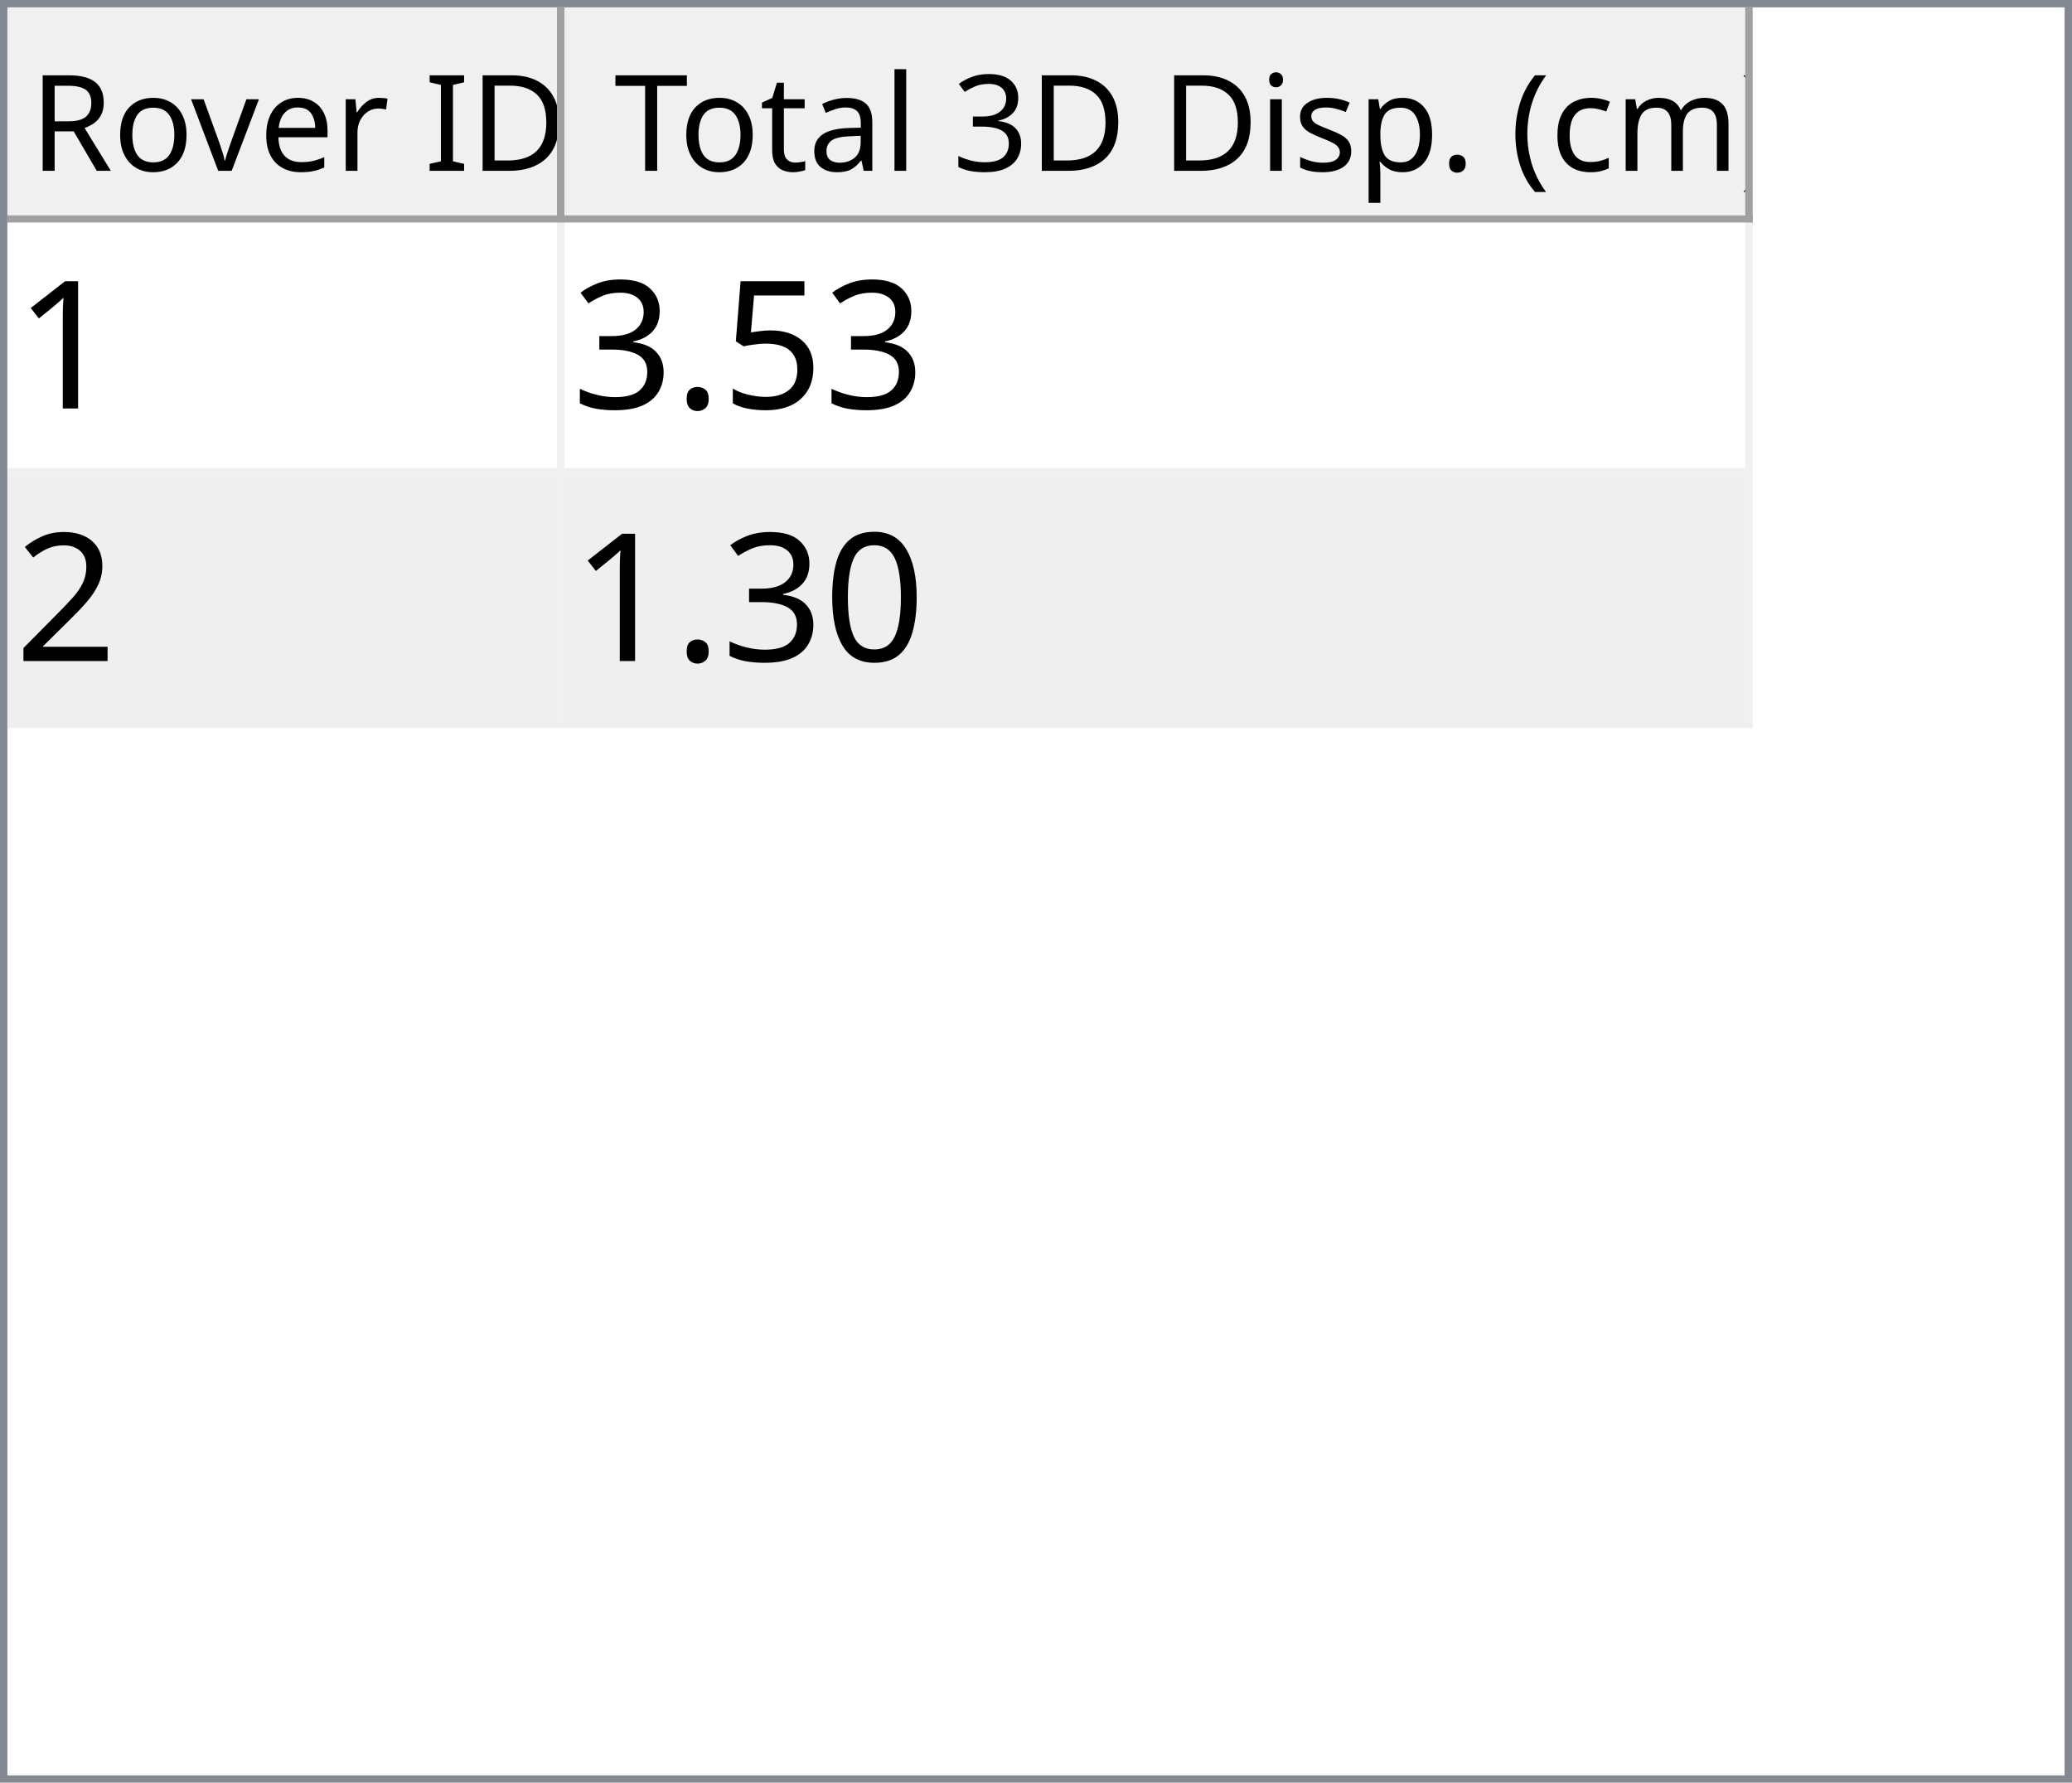
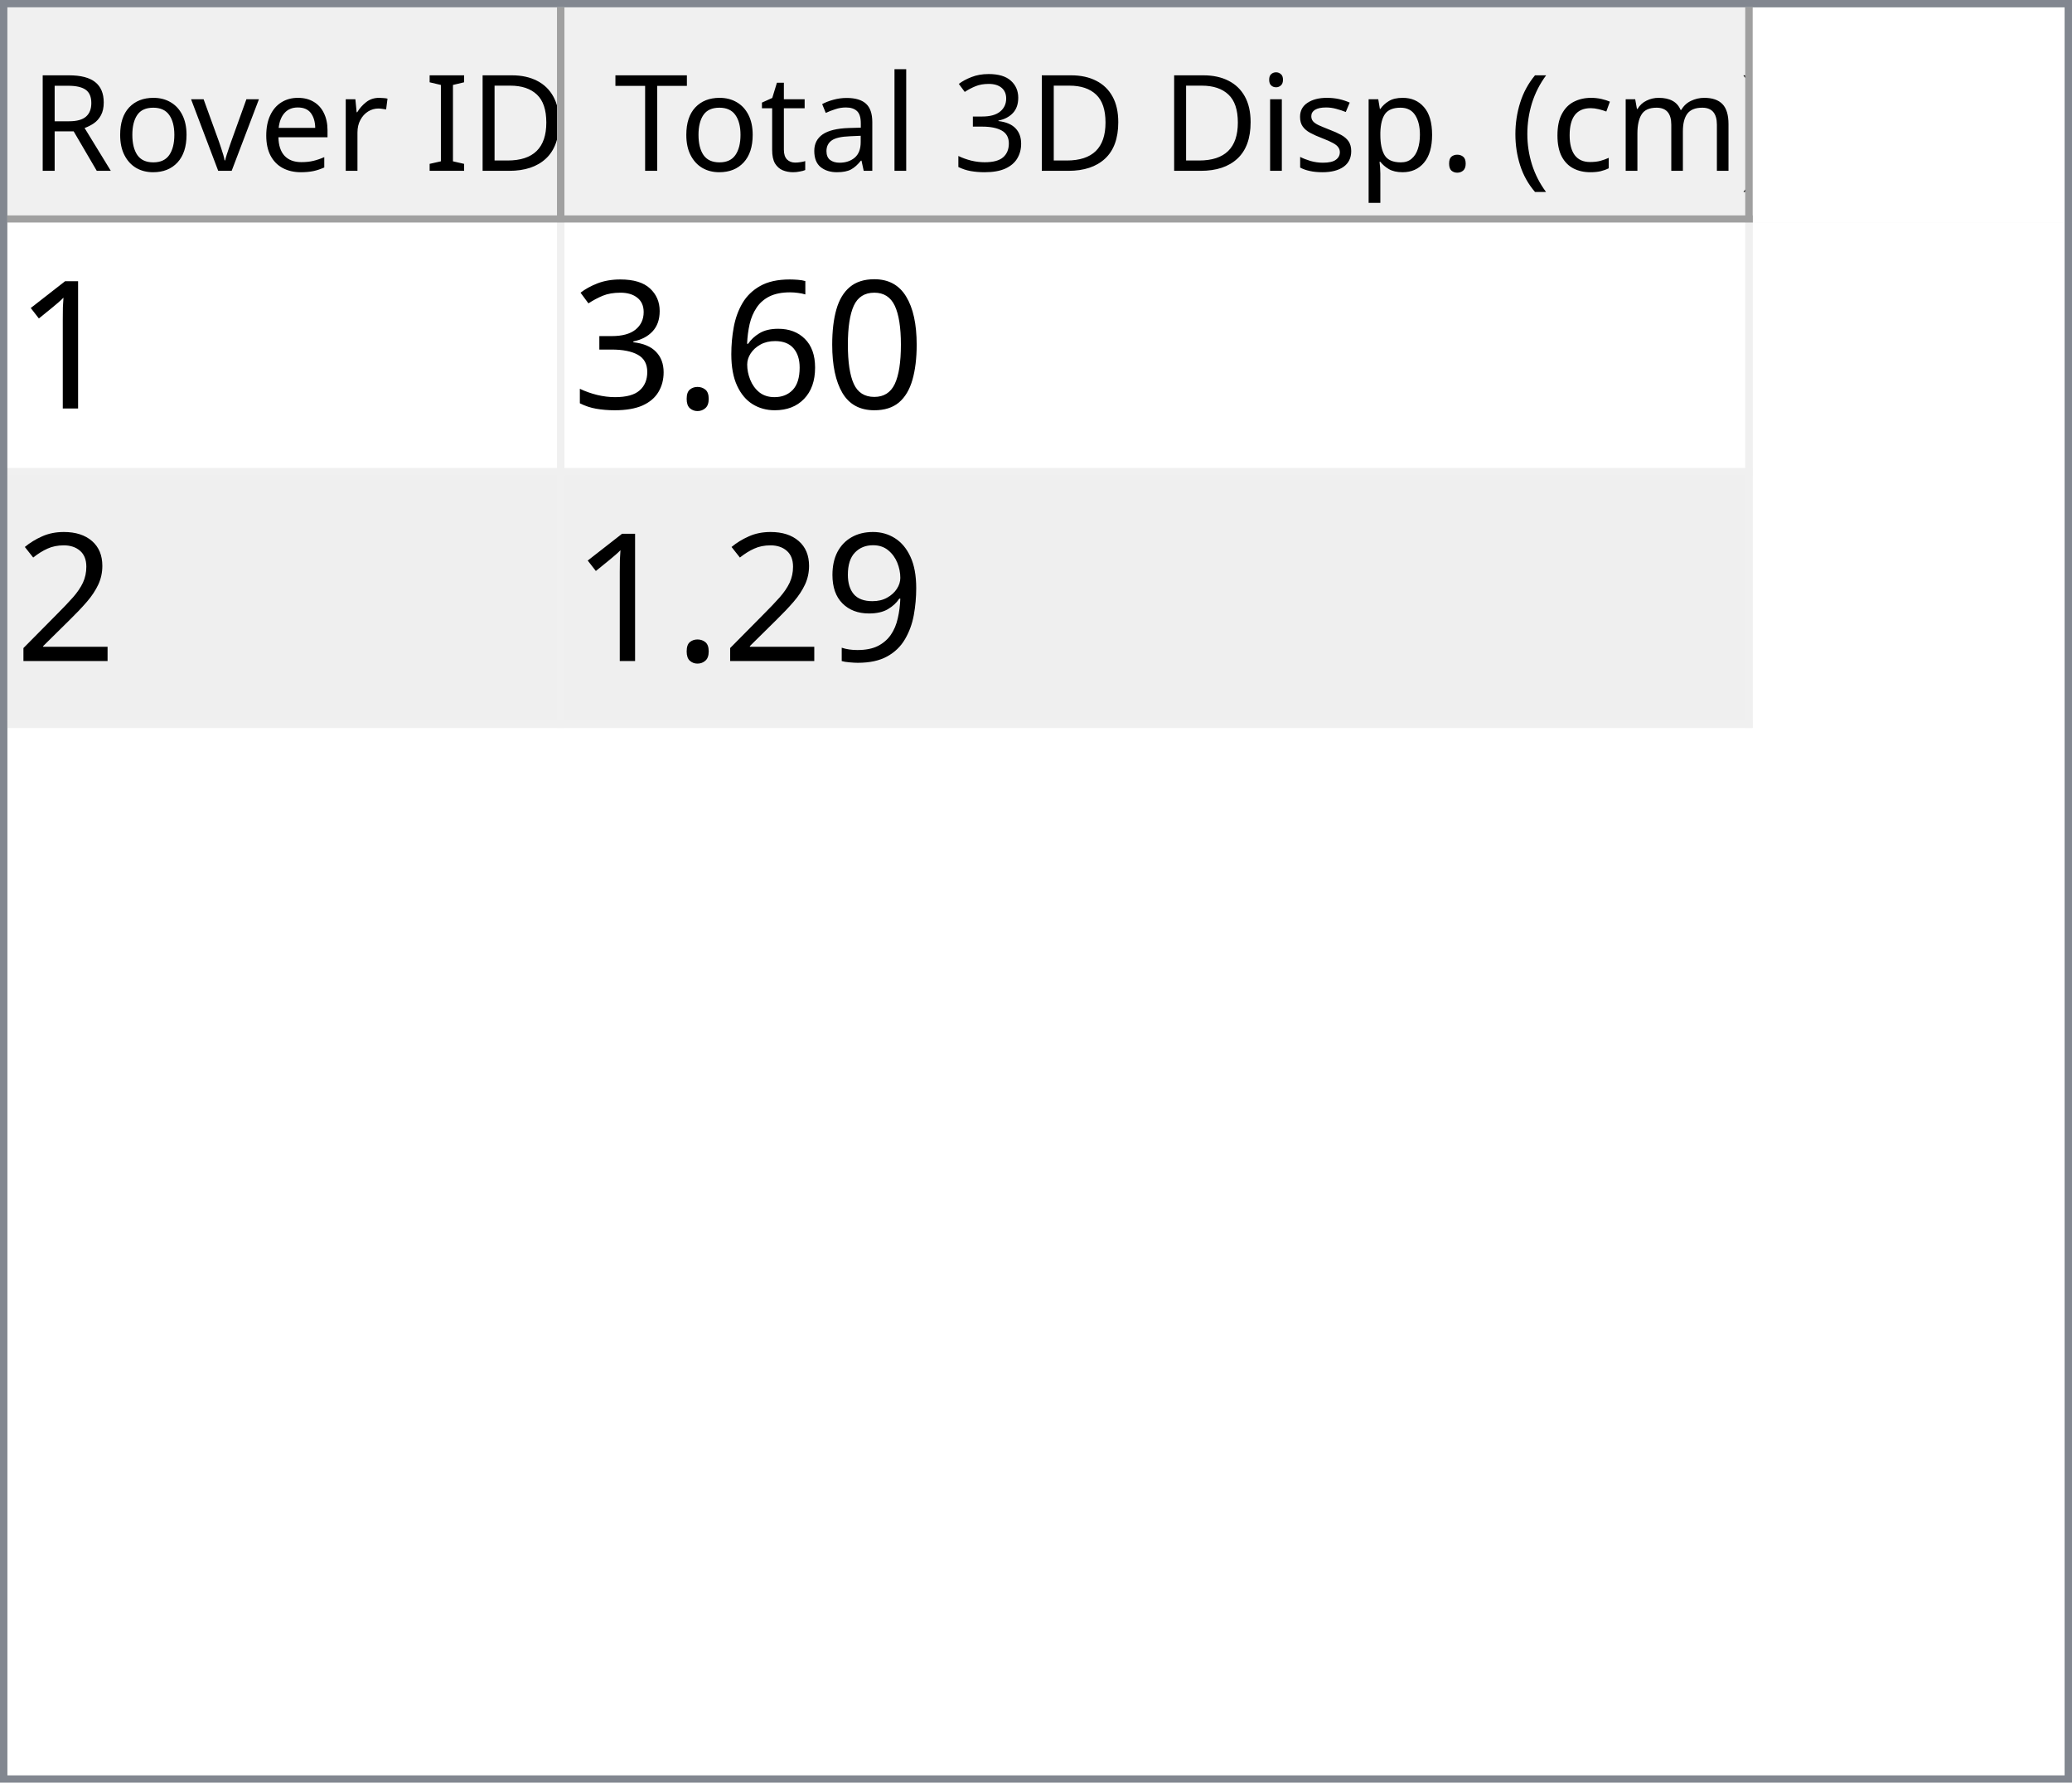
<svg xmlns="http://www.w3.org/2000/svg" style="fill-opacity:1; color-rendering:auto; color-interpolation:auto; text-rendering:auto; stroke:black; stroke-linecap:square; stroke-miterlimit:10; shape-rendering:auto; stroke-opacity:1; fill:black; stroke-dasharray:none; font-weight:normal; stroke-width:1; font-family:'Dialog'; font-style:normal; stroke-linejoin:miter; font-size:12px; stroke-dashoffset:0; image-rendering:auto;" width="279" height="240">
  <defs id="genericDefs" />
  <g>
    <defs id="defs1">
      <clipPath clipPathUnits="userSpaceOnUse" id="clipPath1">
        <path d="M0 0 L279 0 L279 240 L0 240 L0 0 Z" />
      </clipPath>
      <clipPath clipPathUnits="userSpaceOnUse" id="clipPath2">
        <path d="M0 0 L0 240 L279 240 L279 0 Z" />
      </clipPath>
      <clipPath clipPathUnits="userSpaceOnUse" id="clipPath3">
        <path d="M0 0 L0 29 L277 29 L277 0 Z" />
      </clipPath>
      <clipPath clipPathUnits="userSpaceOnUse" id="clipPath4">
        <path d="M0 0 L0 29 L75 29 L75 0 Z" />
      </clipPath>
      <clipPath clipPathUnits="userSpaceOnUse" id="clipPath5">
        <path d="M1 1 L1 28 L74 28 L74 1 Z" />
      </clipPath>
      <clipPath clipPathUnits="userSpaceOnUse" id="clipPath6">
        <path d="M0 0 L0 27 L73 27 L73 0 Z" />
      </clipPath>
      <clipPath clipPathUnits="userSpaceOnUse" id="clipPath7">
        <path d="M-0.5 -0.5 L-0.5 28.5 L74.5 28.5 L74.5 -0.5 Z" />
      </clipPath>
      <clipPath clipPathUnits="userSpaceOnUse" id="clipPath8">
        <path d="M0 0 L0 29 L160 29 L160 0 Z" />
      </clipPath>
      <clipPath clipPathUnits="userSpaceOnUse" id="clipPath9">
        <path d="M1 1 L1 28 L159 28 L159 1 Z" />
      </clipPath>
      <clipPath clipPathUnits="userSpaceOnUse" id="clipPath10">
        <path d="M0 0 L0 27 L158 27 L158 0 Z" />
      </clipPath>
      <clipPath clipPathUnits="userSpaceOnUse" id="clipPath11">
        <path d="M-0.5 -0.5 L-0.5 28.5 L159.5 28.5 L159.5 -0.5 Z" />
      </clipPath>
      <clipPath clipPathUnits="userSpaceOnUse" id="clipPath12">
        <path d="M0 0 L0 209 L277 209 L277 0 Z" />
      </clipPath>
      <clipPath clipPathUnits="userSpaceOnUse" id="clipPath13">
        <path d="M0 0 L0 68 L235 68 L235 0 Z" />
      </clipPath>
      <clipPath clipPathUnits="userSpaceOnUse" id="clipPath14">
        <path d="M-0.5 -0.5 L-0.5 67.5 L234.5 67.5 L234.5 -0.5 Z" />
      </clipPath>
      <clipPath clipPathUnits="userSpaceOnUse" id="clipPath15">
        <path d="M0 0 L0 33 L74 33 L74 0 Z" />
      </clipPath>
      <clipPath clipPathUnits="userSpaceOnUse" id="clipPath16">
        <path d="M0 0 L0 33 L159 33 L159 0 Z" />
      </clipPath>
      <font horiz-adv-x="64.551" id="font1">
        <font-face ascent="107.91" descent="25.098" units-per-em="100" style="font-style:normal; font-family:Segoe UI; font-weight:normal;" />
        <missing-glyph horiz-adv-x="64.551" d="M8.109 0 L8.109 68.266 L56.453 68.266 L56.453 0 L8.109 0 ZM15.328 7.234 L49.219 7.234 L49.219 61.031 L15.328 61.031 L15.328 7.234 Z" />
        <glyph unicode="D" horiz-adv-x="70.117" d="M9.188 0 L9.188 70.016 L28.516 70.016 Q65.531 70.016 65.531 35.891 Q65.531 19.672 55.25 9.836 Q44.969 0 27.734 0 L9.188 0 ZM17.391 62.594 L17.391 7.422 L27.828 7.422 Q41.609 7.422 49.273 14.797 Q56.938 22.172 56.938 35.688 Q56.938 62.594 28.328 62.594 L17.391 62.594 Z" />
        <glyph unicode="I" horiz-adv-x="26.611" d="M17.391 0 L9.188 0 L9.188 70.016 L17.391 70.016 L17.391 0 Z" />
        <glyph unicode=" " horiz-adv-x="27.393" d="" />
        <glyph unicode="r" horiz-adv-x="34.766" d="M34.188 41.891 Q32.078 43.5 28.125 43.5 Q23 43.5 19.555 38.672 Q16.109 33.844 16.109 25.484 L16.109 0 L8.109 0 L8.109 50 L16.109 50 L16.109 39.703 L16.312 39.703 Q18.016 44.969 21.531 47.922 Q25.047 50.875 29.391 50.875 Q32.516 50.875 34.188 50.203 L34.188 41.891 Z" />
        <glyph unicode="e" horiz-adv-x="52.295" d="M48.297 23 L12.984 23 Q13.188 14.656 17.484 10.109 Q21.781 5.562 29.297 5.562 Q37.75 5.562 44.828 11.141 L44.828 3.609 Q38.234 -1.172 27.391 -1.172 Q16.797 -1.172 10.742 5.641 Q4.688 12.453 4.688 24.812 Q4.688 36.469 11.305 43.82 Q17.922 51.172 27.734 51.172 Q37.547 51.172 42.922 44.828 Q48.297 38.484 48.297 27.203 L48.297 23 ZM40.094 29.781 Q40.047 36.719 36.75 40.578 Q33.453 44.438 27.594 44.438 Q21.922 44.438 17.969 40.383 Q14.016 36.328 13.094 29.781 L40.094 29.781 Z" />
        <glyph unicode="v" horiz-adv-x="47.9" d="M47.406 50 L27.484 0 L19.625 0 L0.688 50 L9.469 50 L22.172 13.672 Q23.578 9.672 23.922 6.688 L24.125 6.688 Q24.609 10.453 25.688 13.484 L38.969 50 L47.406 50 Z" />
        <glyph unicode="o" horiz-adv-x="58.594" d="M29 -1.172 Q17.922 -1.172 11.305 5.836 Q4.688 12.844 4.688 24.422 Q4.688 37.016 11.57 44.094 Q18.453 51.172 30.172 51.172 Q41.359 51.172 47.633 44.289 Q53.906 37.406 53.906 25.203 Q53.906 13.234 47.141 6.031 Q40.375 -1.172 29 -1.172 ZM29.594 44.438 Q21.875 44.438 17.383 39.188 Q12.891 33.938 12.891 24.703 Q12.891 15.828 17.43 10.695 Q21.969 5.562 29.594 5.562 Q37.359 5.562 41.531 10.594 Q45.703 15.625 45.703 24.906 Q45.703 34.281 41.531 39.359 Q37.359 44.438 29.594 44.438 Z" />
        <glyph unicode="R" horiz-adv-x="59.814" d="M59.375 0 L49.609 0 L37.891 19.625 Q36.281 22.359 34.766 24.289 Q33.25 26.219 31.664 27.438 Q30.078 28.656 28.25 29.219 Q26.422 29.781 24.125 29.781 L17.391 29.781 L17.391 0 L9.188 0 L9.188 70.016 L30.078 70.016 Q34.672 70.016 38.555 68.867 Q42.438 67.719 45.289 65.375 Q48.141 63.031 49.758 59.547 Q51.375 56.062 51.375 51.375 Q51.375 47.703 50.273 44.656 Q49.172 41.609 47.148 39.211 Q45.125 36.812 42.266 35.133 Q39.406 33.453 35.844 32.516 L35.844 32.328 Q37.594 31.547 38.891 30.547 Q40.188 29.547 41.359 28.18 Q42.531 26.812 43.68 25.078 Q44.828 23.344 46.234 21.047 L59.375 0 ZM17.391 62.594 L17.391 37.203 L28.516 37.203 Q31.594 37.203 34.203 38.133 Q36.812 39.062 38.719 40.797 Q40.625 42.531 41.703 45.047 Q42.781 47.562 42.781 50.688 Q42.781 56.297 39.141 59.445 Q35.5 62.594 28.609 62.594 L17.391 62.594 Z" />
        <glyph unicode=")" horiz-adv-x="30.176" d="M8.297 -15.922 L1.172 -15.922 Q16.406 2.344 16.406 26.812 Q16.406 51.469 1.078 70.016 L8.297 70.016 Q23.531 52.156 23.531 26.703 Q23.531 1.375 8.297 -15.922 Z" />
        <glyph unicode="m" horiz-adv-x="86.133" d="M79.109 0 L71.094 0 L71.094 28.719 Q71.094 37.016 68.531 40.727 Q65.969 44.438 59.906 44.438 Q54.781 44.438 51.195 39.75 Q47.609 35.062 47.609 28.516 L47.609 0 L39.594 0 L39.594 29.688 Q39.594 44.438 28.219 44.438 Q22.953 44.438 19.531 40.016 Q16.109 35.594 16.109 28.516 L16.109 0 L8.109 0 L8.109 50 L16.109 50 L16.109 42.094 L16.312 42.094 Q21.625 51.172 31.844 51.172 Q36.969 51.172 40.773 48.312 Q44.578 45.453 46 40.828 Q51.562 51.172 62.594 51.172 Q79.109 51.172 79.109 30.812 L79.109 0 Z" />
        <glyph unicode="c" horiz-adv-x="46.191" d="M42.188 2.297 Q36.422 -1.172 28.516 -1.172 Q17.828 -1.172 11.258 5.789 Q4.688 12.75 4.688 23.828 Q4.688 36.188 11.766 43.68 Q18.844 51.172 30.672 51.172 Q37.25 51.172 42.281 48.734 L42.281 40.531 Q36.719 44.438 30.375 44.438 Q22.703 44.438 17.797 38.945 Q12.891 33.453 12.891 24.516 Q12.891 15.719 17.508 10.641 Q22.125 5.562 29.891 5.562 Q36.422 5.562 42.188 9.906 L42.188 2.297 Z" />
        <glyph unicode="(" horiz-adv-x="30.176" d="M29.109 -15.922 L21.969 -15.922 Q6.844 1.375 6.844 26.703 Q6.844 52.156 21.969 70.016 L29.203 70.016 Q13.875 51.469 13.875 26.812 Q13.875 2.344 29.109 -15.922 Z" />
        <glyph unicode="." horiz-adv-x="21.68" d="M10.891 -1.078 Q8.641 -1.078 7.055 0.539 Q5.469 2.156 5.469 4.391 Q5.469 6.641 7.055 8.273 Q8.641 9.906 10.891 9.906 Q13.188 9.906 14.797 8.273 Q16.406 6.641 16.406 4.391 Q16.406 2.156 14.797 0.539 Q13.188 -1.078 10.891 -1.078 Z" />
        <glyph unicode="p" horiz-adv-x="58.789" d="M16.312 7.234 L16.109 7.234 L16.109 -23 L8.109 -23 L8.109 50 L16.109 50 L16.109 41.219 L16.312 41.219 Q22.219 51.172 33.594 51.172 Q43.266 51.172 48.688 44.461 Q54.109 37.75 54.109 26.469 Q54.109 13.922 48 6.375 Q41.891 -1.172 31.297 -1.172 Q21.578 -1.172 16.312 7.234 ZM16.109 27.391 L16.109 20.406 Q16.109 14.203 20.141 9.883 Q24.172 5.562 30.375 5.562 Q37.641 5.562 41.773 11.133 Q45.906 16.703 45.906 26.609 Q45.906 34.969 42.047 39.703 Q38.188 44.438 31.594 44.438 Q24.609 44.438 20.359 39.578 Q16.109 34.719 16.109 27.391 Z" />
        <glyph unicode="s" horiz-adv-x="42.432" d="M5.078 1.812 L5.078 10.406 Q11.625 5.562 19.484 5.562 Q30.031 5.562 30.031 12.594 Q30.031 14.594 29.125 15.992 Q28.219 17.391 26.68 18.461 Q25.141 19.531 23.07 20.383 Q21 21.234 18.609 22.172 Q15.281 23.484 12.766 24.828 Q10.25 26.172 8.57 27.859 Q6.891 29.547 6.031 31.695 Q5.172 33.844 5.172 36.719 Q5.172 40.234 6.789 42.945 Q8.406 45.656 11.086 47.484 Q13.766 49.312 17.211 50.242 Q20.656 51.172 24.312 51.172 Q30.812 51.172 35.938 48.922 L35.938 40.828 Q30.422 44.438 23.25 44.438 Q21 44.438 19.195 43.922 Q17.391 43.406 16.094 42.477 Q14.797 41.547 14.086 40.258 Q13.375 38.969 13.375 37.406 Q13.375 35.453 14.086 34.133 Q14.797 32.812 16.164 31.789 Q17.531 30.766 19.484 29.938 Q21.438 29.109 23.922 28.125 Q27.25 26.859 29.883 25.516 Q32.516 24.172 34.375 22.484 Q36.234 20.797 37.234 18.602 Q38.234 16.406 38.234 13.375 Q38.234 9.672 36.602 6.938 Q34.969 4.203 32.234 2.398 Q29.5 0.594 25.93 -0.289 Q22.359 -1.172 18.453 -1.172 Q10.75 -1.172 5.078 1.812 Z" />
        <glyph unicode="i" horiz-adv-x="24.219" d="M12.203 62.703 Q10.062 62.703 8.547 64.164 Q7.031 65.625 7.031 67.875 Q7.031 70.125 8.547 71.609 Q10.062 73.094 12.203 73.094 Q14.406 73.094 15.945 71.609 Q17.484 70.125 17.484 67.875 Q17.484 65.719 15.945 64.211 Q14.406 62.703 12.203 62.703 ZM16.109 0 L8.109 0 L8.109 50 L16.109 50 L16.109 0 Z" />
        <glyph unicode="3" horiz-adv-x="53.906" d="M46.531 19.828 Q46.531 15.094 44.75 11.211 Q42.969 7.328 39.719 4.57 Q36.469 1.812 31.93 0.297 Q27.391 -1.219 21.922 -1.219 Q11.922 -1.219 6 2.594 L6 11.188 Q13.094 5.609 22.219 5.609 Q25.875 5.609 28.828 6.539 Q31.781 7.469 33.906 9.227 Q36.031 10.984 37.18 13.477 Q38.328 15.969 38.328 19.094 Q38.328 32.812 18.797 32.812 L12.984 32.812 L12.984 39.594 L18.5 39.594 Q35.797 39.594 35.797 52.484 Q35.797 64.406 22.609 64.406 Q15.188 64.406 8.688 59.422 L8.688 67.188 Q15.375 71.188 24.609 71.188 Q29 71.188 32.57 69.969 Q36.141 68.75 38.68 66.555 Q41.219 64.359 42.609 61.281 Q44 58.203 44 54.5 Q44 40.672 30.031 36.719 L30.031 36.531 Q33.594 36.141 36.625 34.797 Q39.656 33.453 41.852 31.305 Q44.047 29.156 45.289 26.25 Q46.531 23.344 46.531 19.828 Z" />
        <glyph unicode="l" horiz-adv-x="24.219" d="M16.109 0 L8.109 0 L8.109 74.031 L16.109 74.031 L16.109 0 Z" />
        <glyph unicode="a" horiz-adv-x="50.879" d="M43.891 0 L35.891 0 L35.891 7.812 L35.688 7.812 Q30.469 -1.172 20.312 -1.172 Q12.844 -1.172 8.617 2.781 Q4.391 6.734 4.391 13.281 Q4.391 27.297 20.906 29.594 L35.891 31.688 Q35.891 44.438 25.594 44.438 Q16.547 44.438 9.281 38.281 L9.281 46.484 Q16.656 51.172 26.266 51.172 Q43.891 51.172 43.891 32.516 L43.891 0 ZM35.891 25.297 L23.828 23.641 Q18.266 22.859 15.43 20.875 Q12.594 18.891 12.594 13.875 Q12.594 10.203 15.211 7.883 Q17.828 5.562 22.172 5.562 Q28.125 5.562 32.008 9.742 Q35.891 13.922 35.891 20.312 L35.891 25.297 Z" />
        <glyph unicode="t" horiz-adv-x="33.887" d="M31.297 0.484 Q28.469 -1.078 23.828 -1.078 Q10.688 -1.078 10.688 13.578 L10.688 43.172 L2.094 43.172 L2.094 50 L10.688 50 L10.688 62.203 L18.703 64.797 L18.703 50 L31.297 50 L31.297 43.172 L18.703 43.172 L18.703 14.984 Q18.703 9.969 20.414 7.82 Q22.125 5.672 26.078 5.672 Q29.109 5.672 31.297 7.328 L31.297 0.484 Z" />
        <glyph unicode="T" horiz-adv-x="52.393" d="M50.594 62.594 L30.375 62.594 L30.375 0 L22.172 0 L22.172 62.594 L2 62.594 L2 70.016 L50.594 70.016 L50.594 62.594 Z" />
      </font>
      <font horiz-adv-x="75.0" id="font2">
        <font-face ascent="100.537" descent="21.973" units-per-em="100" style="font-style:normal; font-family:sans-serif; font-weight:normal;" />
        <missing-glyph horiz-adv-x="75.0" d="M12.5 0 L12.5 62.5 L62.5 62.5 L62.5 0 L12.5 0 ZM14.062 1.562 L60.938 1.562 L60.938 60.938 L14.062 60.938 L14.062 1.562 Z" />
        <glyph unicode="1" horiz-adv-x="55.615" d="M37.25 0 L28.469 0 L28.469 56 Q25.297 52.984 20.141 49.953 Q14.984 46.922 10.891 45.406 L10.891 53.906 Q18.266 57.375 23.781 62.305 Q29.297 67.234 31.594 71.875 L37.25 71.875 L37.25 0 Z" />
-         <glyph unicode="5" horiz-adv-x="55.615" d="M4.156 18.75 L13.375 19.531 Q14.406 12.797 18.141 9.398 Q21.875 6 27.156 6 Q33.5 6 37.891 10.789 Q42.281 15.578 42.281 23.484 Q42.281 31 38.062 35.352 Q33.844 39.703 27 39.703 Q22.75 39.703 19.336 37.773 Q15.922 35.844 13.969 32.766 L5.719 33.844 L12.641 70.609 L48.25 70.609 L48.25 62.203 L19.672 62.203 L15.828 42.969 Q22.266 47.469 29.344 47.469 Q38.719 47.469 45.164 40.969 Q51.609 34.469 51.609 24.266 Q51.609 14.547 45.953 7.469 Q39.062 -1.219 27.156 -1.219 Q17.391 -1.219 11.211 4.25 Q5.031 9.719 4.156 18.75 Z" />
+         <glyph unicode="0" horiz-adv-x="55.615" d="M4.156 35.297 Q4.156 48 6.766 55.742 Q9.375 63.484 14.523 67.68 Q19.672 71.875 27.484 71.875 Q33.25 71.875 37.594 69.555 Q41.938 67.234 44.773 62.867 Q47.609 58.5 49.219 52.227 Q50.828 45.953 50.828 35.297 Q50.828 22.703 48.242 14.969 Q45.656 7.234 40.508 3.008 Q35.359 -1.219 27.484 -1.219 Q17.141 -1.219 11.234 6.203 Q4.156 15.141 4.156 35.297 ZM13.188 35.297 Q13.188 17.672 17.312 11.836 Q21.438 6 27.484 6 Q33.547 6 37.672 11.859 Q41.797 17.719 41.797 35.297 Q41.797 52.984 37.672 58.789 Q33.547 64.594 27.391 64.594 Q21.344 64.594 17.719 59.469 Q13.188 52.938 13.188 35.297 Z" />
+         <glyph unicode="6" horiz-adv-x="55.615" d="M49.75 54.047 L41.016 53.375 Q39.844 58.547 37.703 60.891 Q34.125 64.656 28.906 64.656 Q24.703 64.656 21.531 62.312 Q17.391 59.281 14.992 53.469 Q12.594 47.656 12.5 36.922 Q15.672 41.75 20.266 44.094 Q24.859 46.438 29.891 46.438 Q38.672 46.438 44.852 39.969 Q51.031 33.5 51.031 23.25 Q51.031 16.5 48.125 10.719 Q45.219 4.938 40.141 1.859 Q35.062 -1.219 28.609 -1.219 Q17.625 -1.219 10.695 6.859 Q3.766 14.938 3.766 33.5 Q3.766 54.25 11.422 63.672 Q18.109 71.875 29.438 71.875 Q37.891 71.875 43.289 67.141 Q48.688 62.406 49.75 54.047 ZM13.875 23.188 Q13.875 18.656 15.797 14.508 Q17.719 10.359 21.188 8.18 Q24.656 6 28.469 6 Q34.031 6 38.039 10.492 Q42.047 14.984 42.047 22.703 Q42.047 30.125 38.086 34.398 Q34.125 38.672 28.125 38.672 Q22.172 38.672 18.023 34.398 Q13.875 30.125 13.875 23.188 Z" />
        <glyph unicode="." horiz-adv-x="27.783" d="M9.078 0 L9.078 10.016 L19.094 10.016 L19.094 0 L9.078 0 Z" />
        <glyph unicode="3" horiz-adv-x="55.615" d="M4.203 18.891 L12.984 20.062 Q14.5 12.594 18.141 9.297 Q21.781 6 27 6 Q33.203 6 37.477 10.297 Q41.75 14.594 41.75 20.953 Q41.75 27 37.797 30.93 Q33.844 34.859 27.734 34.859 Q25.25 34.859 21.531 33.891 L22.516 41.609 Q23.391 41.5 23.922 41.5 Q29.547 41.5 34.039 44.43 Q38.531 47.359 38.531 53.469 Q38.531 58.297 35.258 61.477 Q31.984 64.656 26.812 64.656 Q21.688 64.656 18.266 61.43 Q14.844 58.203 13.875 51.766 L5.078 53.328 Q6.688 62.156 12.398 67.016 Q18.109 71.875 26.609 71.875 Q32.469 71.875 37.398 69.359 Q42.328 66.844 44.945 62.5 Q47.562 58.156 47.562 53.266 Q47.562 48.641 45.07 44.828 Q42.578 41.016 37.703 38.766 Q44.047 37.312 47.562 32.695 Q51.078 28.078 51.078 21.141 Q51.078 11.766 44.242 5.25 Q37.406 -1.266 26.953 -1.266 Q17.531 -1.266 11.305 4.352 Q5.078 9.969 4.203 18.891 Z" />
        <glyph unicode="2" horiz-adv-x="55.615" d="M50.344 8.453 L50.344 0 L3.031 0 Q2.938 3.172 4.047 6.109 Q5.859 10.938 9.836 15.625 Q13.812 20.312 21.344 26.469 Q33.016 36.031 37.117 41.625 Q41.219 47.219 41.219 52.203 Q41.219 57.422 37.477 61.008 Q33.734 64.594 27.734 64.594 Q21.391 64.594 17.578 60.789 Q13.766 56.984 13.719 50.25 L4.688 51.172 Q5.609 61.281 11.664 66.578 Q17.719 71.875 27.938 71.875 Q38.234 71.875 44.242 66.164 Q50.25 60.453 50.25 52 Q50.25 47.703 48.492 43.555 Q46.734 39.406 42.656 34.812 Q38.578 30.219 29.109 22.219 Q21.188 15.578 18.945 13.211 Q16.703 10.844 15.234 8.453 L50.344 8.453 Z" />
-         <glyph unicode="0" horiz-adv-x="55.615" d="M4.156 35.297 Q4.156 48 6.766 55.742 Q9.375 63.484 14.523 67.68 Q19.672 71.875 27.484 71.875 Q33.25 71.875 37.594 69.555 Q41.938 67.234 44.773 62.867 Q47.609 58.5 49.219 52.227 Q50.828 45.953 50.828 35.297 Q50.828 22.703 48.242 14.969 Q45.656 7.234 40.508 3.008 Q35.359 -1.219 27.484 -1.219 Q17.141 -1.219 11.234 6.203 Q4.156 15.141 4.156 35.297 ZM13.188 35.297 Q13.188 17.672 17.312 11.836 Q21.438 6 27.484 6 Q33.547 6 37.672 11.859 Q41.797 17.719 41.797 35.297 Q41.797 52.984 37.672 58.789 Q33.547 64.594 27.391 64.594 Q21.344 64.594 17.719 59.469 Q13.188 52.938 13.188 35.297 Z" />
+         <glyph unicode="9" horiz-adv-x="55.615" d="M5.469 16.547 L13.922 17.328 Q14.984 11.375 18.016 8.688 Q21.047 6 25.781 6 Q29.828 6 32.883 7.859 Q35.938 9.719 37.891 12.82 Q39.844 15.922 41.164 21.195 Q42.484 26.469 42.484 31.938 Q42.484 32.516 42.438 33.688 Q39.797 29.5 35.234 26.883 Q30.672 24.266 25.344 24.266 Q16.453 24.266 10.305 30.711 Q4.156 37.156 4.156 47.703 Q4.156 58.594 10.578 65.234 Q17 71.875 26.656 71.875 Q33.641 71.875 39.43 68.117 Q45.219 64.359 48.219 57.398 Q51.219 50.438 51.219 37.25 Q51.219 23.531 48.242 15.406 Q45.266 7.281 39.383 3.031 Q33.5 -1.219 25.594 -1.219 Q17.188 -1.219 11.867 3.445 Q6.547 8.109 5.469 16.547 ZM41.453 48.141 Q41.453 55.719 37.43 60.156 Q33.406 64.594 27.734 64.594 Q21.875 64.594 17.531 59.812 Q13.188 55.031 13.188 47.406 Q13.188 40.578 17.312 36.305 Q21.438 32.031 27.484 32.031 Q33.594 32.031 37.523 36.305 Q41.453 40.578 41.453 48.141 Z" />
      </font>
    </defs>
    <g style="fill:white; stroke:white;">
      <rect x="0" y="0" width="279" style="clip-path:url(#clipPath1); stroke:none;" height="240" />
    </g>
    <g style="fill:white; text-rendering:optimizeSpeed; color-rendering:optimizeSpeed; image-rendering:optimizeSpeed; shape-rendering:crispEdges; stroke:white; color-interpolation:sRGB;">
      <rect x="0" width="279" height="240" y="0" style="stroke:none;" />
      <path style="stroke:none;" d="M0 240 L279 240 L279 0 L0 0 Z" />
    </g>
    <g style="fill:rgb(240,240,240); font-size:18px; font-family:'Segoe UI'; stroke:rgb(240,240,240);">
      <rect x="0" y="0" width="279" style="clip-path:url(#clipPath2); stroke:none;" height="240" />
    </g>
    <g style="fill:rgb(130,135,144); font-size:18px; font-family:'Segoe UI'; stroke:rgb(130,135,144);">
      <path d="M0 0 L279 0 L279 240 L0 240 L0 0 ZM1 1 L278 1 L278 239 L1 239 L1 1 Z" style="fill-rule:evenodd; clip-path:url(#clipPath2); stroke:none;" />
    </g>
    <g style="fill:white; font-size:18px; font-family:'Segoe UI'; stroke:white;" transform="translate(1,1)">
      <rect x="0" y="0" width="277" style="clip-path:url(#clipPath3); stroke:none;" height="29" />
    </g>
    <g style="fill:rgb(240,240,240); font-size:18px; font-family:'Segoe UI'; stroke:rgb(240,240,240);" transform="translate(1,1)">
      <rect x="0" y="0" width="75" style="clip-path:url(#clipPath4); stroke:none;" height="29" />
    </g>
    <g style="font-family:'Segoe UI'; font-size:18px;" transform="translate(2,2)">
      <text x="2" xml:space="preserve" y="21" style="clip-path:url(#clipPath6); stroke:none;">Rover ID</text>
    </g>
    <g transform="translate(1.5,1.5)" style="fill:rgb(160,160,160); font-size:18px; font-family:'Segoe UI'; stroke:rgb(160,160,160); stroke-linejoin:bevel;">
      <line x1="74" x2="74" y1="0" style="fill:none; clip-path:url(#clipPath7);" y2="28" />
    </g>
    <g transform="matrix(1,0,0,1,1,1) translate(0.5,0.5)" style="fill:rgb(160,160,160); font-size:18px; font-family:'Segoe UI'; stroke:rgb(160,160,160); stroke-linejoin:bevel;">
      <line x1="0" x2="74" y1="28" style="fill:none; clip-path:url(#clipPath7);" y2="28" />
    </g>
    <g style="fill:rgb(240,240,240); font-size:18px; font-family:'Segoe UI'; stroke:rgb(240,240,240);" transform="translate(76,1)">
      <rect x="0" y="0" width="160" style="clip-path:url(#clipPath8); stroke:none;" height="29" />
    </g>
    <g style="font-family:'Segoe UI'; font-size:18px;" transform="translate(77,2)">
      <text x="1" xml:space="preserve" y="21" style="clip-path:url(#clipPath10); stroke:none;"> Total 3D Disp. (cm)</text>
    </g>
    <g transform="translate(76.5,1.5)" style="fill:rgb(160,160,160); font-size:18px; font-family:'Segoe UI'; stroke:rgb(160,160,160); stroke-linejoin:bevel;">
      <line x1="159" x2="159" y1="0" style="fill:none; clip-path:url(#clipPath11);" y2="28" />
    </g>
    <g transform="matrix(1,0,0,1,76,1) translate(0.5,0.5)" style="fill:rgb(160,160,160); font-size:18px; font-family:'Segoe UI'; stroke:rgb(160,160,160); stroke-linejoin:bevel;">
      <line x1="0" x2="159" y1="28" style="fill:none; clip-path:url(#clipPath11);" y2="28" />
    </g>
    <g style="fill:white; font-size:18px; font-family:'Segoe UI'; stroke:white;" transform="translate(1,30)">
      <rect x="0" y="0" width="277" style="clip-path:url(#clipPath12); stroke:none;" height="209" />
    </g>
    <g style="fill:rgb(240,240,240); font-size:24px; font-family:sans-serif; stroke:rgb(240,240,240);" transform="translate(1,30)">
      <rect x="0" y="0" width="235" style="clip-path:url(#clipPath13); stroke:none;" height="68" />
      <line transform="translate(0.5,0.5)" x1="0" x2="234" y1="33" style="clip-path:url(#clipPath14); fill:none; stroke-linejoin:bevel;" y2="33" />
    </g>
    <g transform="matrix(1,0,0,1,1,30) translate(0.5,0.5)" style="fill:rgb(240,240,240); font-size:24px; font-family:sans-serif; stroke:rgb(240,240,240); stroke-linejoin:bevel;">
      <line x1="0" x2="234" y1="67" style="fill:none; clip-path:url(#clipPath14);" y2="67" />
    </g>
    <g transform="matrix(1,0,0,1,1,30) translate(0.5,0.5)" style="fill:rgb(240,240,240); font-size:24px; font-family:sans-serif; stroke:rgb(240,240,240); stroke-linejoin:bevel;">
      <line x1="74" x2="74" y1="0" style="fill:none; clip-path:url(#clipPath14);" y2="67" />
    </g>
    <g transform="matrix(1,0,0,1,1,30) translate(0.5,0.5)" style="fill:rgb(240,240,240); font-size:24px; font-family:sans-serif; stroke:rgb(240,240,240); stroke-linejoin:bevel;">
      <line x1="234" x2="234" y1="0" style="fill:none; clip-path:url(#clipPath14);" y2="67" />
    </g>
    <g style="fill:white; font-size:24px; font-family:sans-serif; stroke:white;" transform="matrix(1,0,0,1,1,30)">
      <rect x="0" y="0" width="74" style="clip-path:url(#clipPath15); stroke:none;" height="33" />
      <text x="1" y="25" style="fill:black; clip-path:url(#clipPath15); stroke:none;" xml:space="preserve">1</text>
    </g>
    <g style="fill:white; font-size:24px; font-family:sans-serif; stroke:white;" transform="matrix(1,0,0,1,1,30) translate(75,0)">
      <rect x="0" y="0" width="159" style="clip-path:url(#clipPath16); stroke:none;" height="33" />
-       <text x="1" y="25" style="fill:black; clip-path:url(#clipPath16); stroke:none;" xml:space="preserve">3.53</text>
+       <text x="1" y="25" style="fill:black; clip-path:url(#clipPath16); stroke:none;" xml:space="preserve">3.60</text>
    </g>
    <g style="fill:rgb(239,239,239); font-size:24px; font-family:sans-serif; stroke:rgb(239,239,239);" transform="matrix(1,0,0,1,1,30) translate(0,34)">
      <rect x="0" y="0" width="74" style="clip-path:url(#clipPath15); stroke:none;" height="33" />
      <text x="1" y="25" style="fill:black; clip-path:url(#clipPath15); stroke:none;" xml:space="preserve">2</text>
    </g>
    <g style="fill:rgb(239,239,239); font-size:24px; font-family:sans-serif; stroke:rgb(239,239,239);" transform="matrix(1,0,0,1,1,30) translate(75,34)">
      <rect x="0" y="0" width="159" style="clip-path:url(#clipPath16); stroke:none;" height="33" />
-       <text x="1" y="25" style="fill:black; clip-path:url(#clipPath16); stroke:none;" xml:space="preserve">1.30</text>
+       <text x="1" y="25" style="fill:black; clip-path:url(#clipPath16); stroke:none;" xml:space="preserve">1.29</text>
    </g>
  </g>
</svg>
